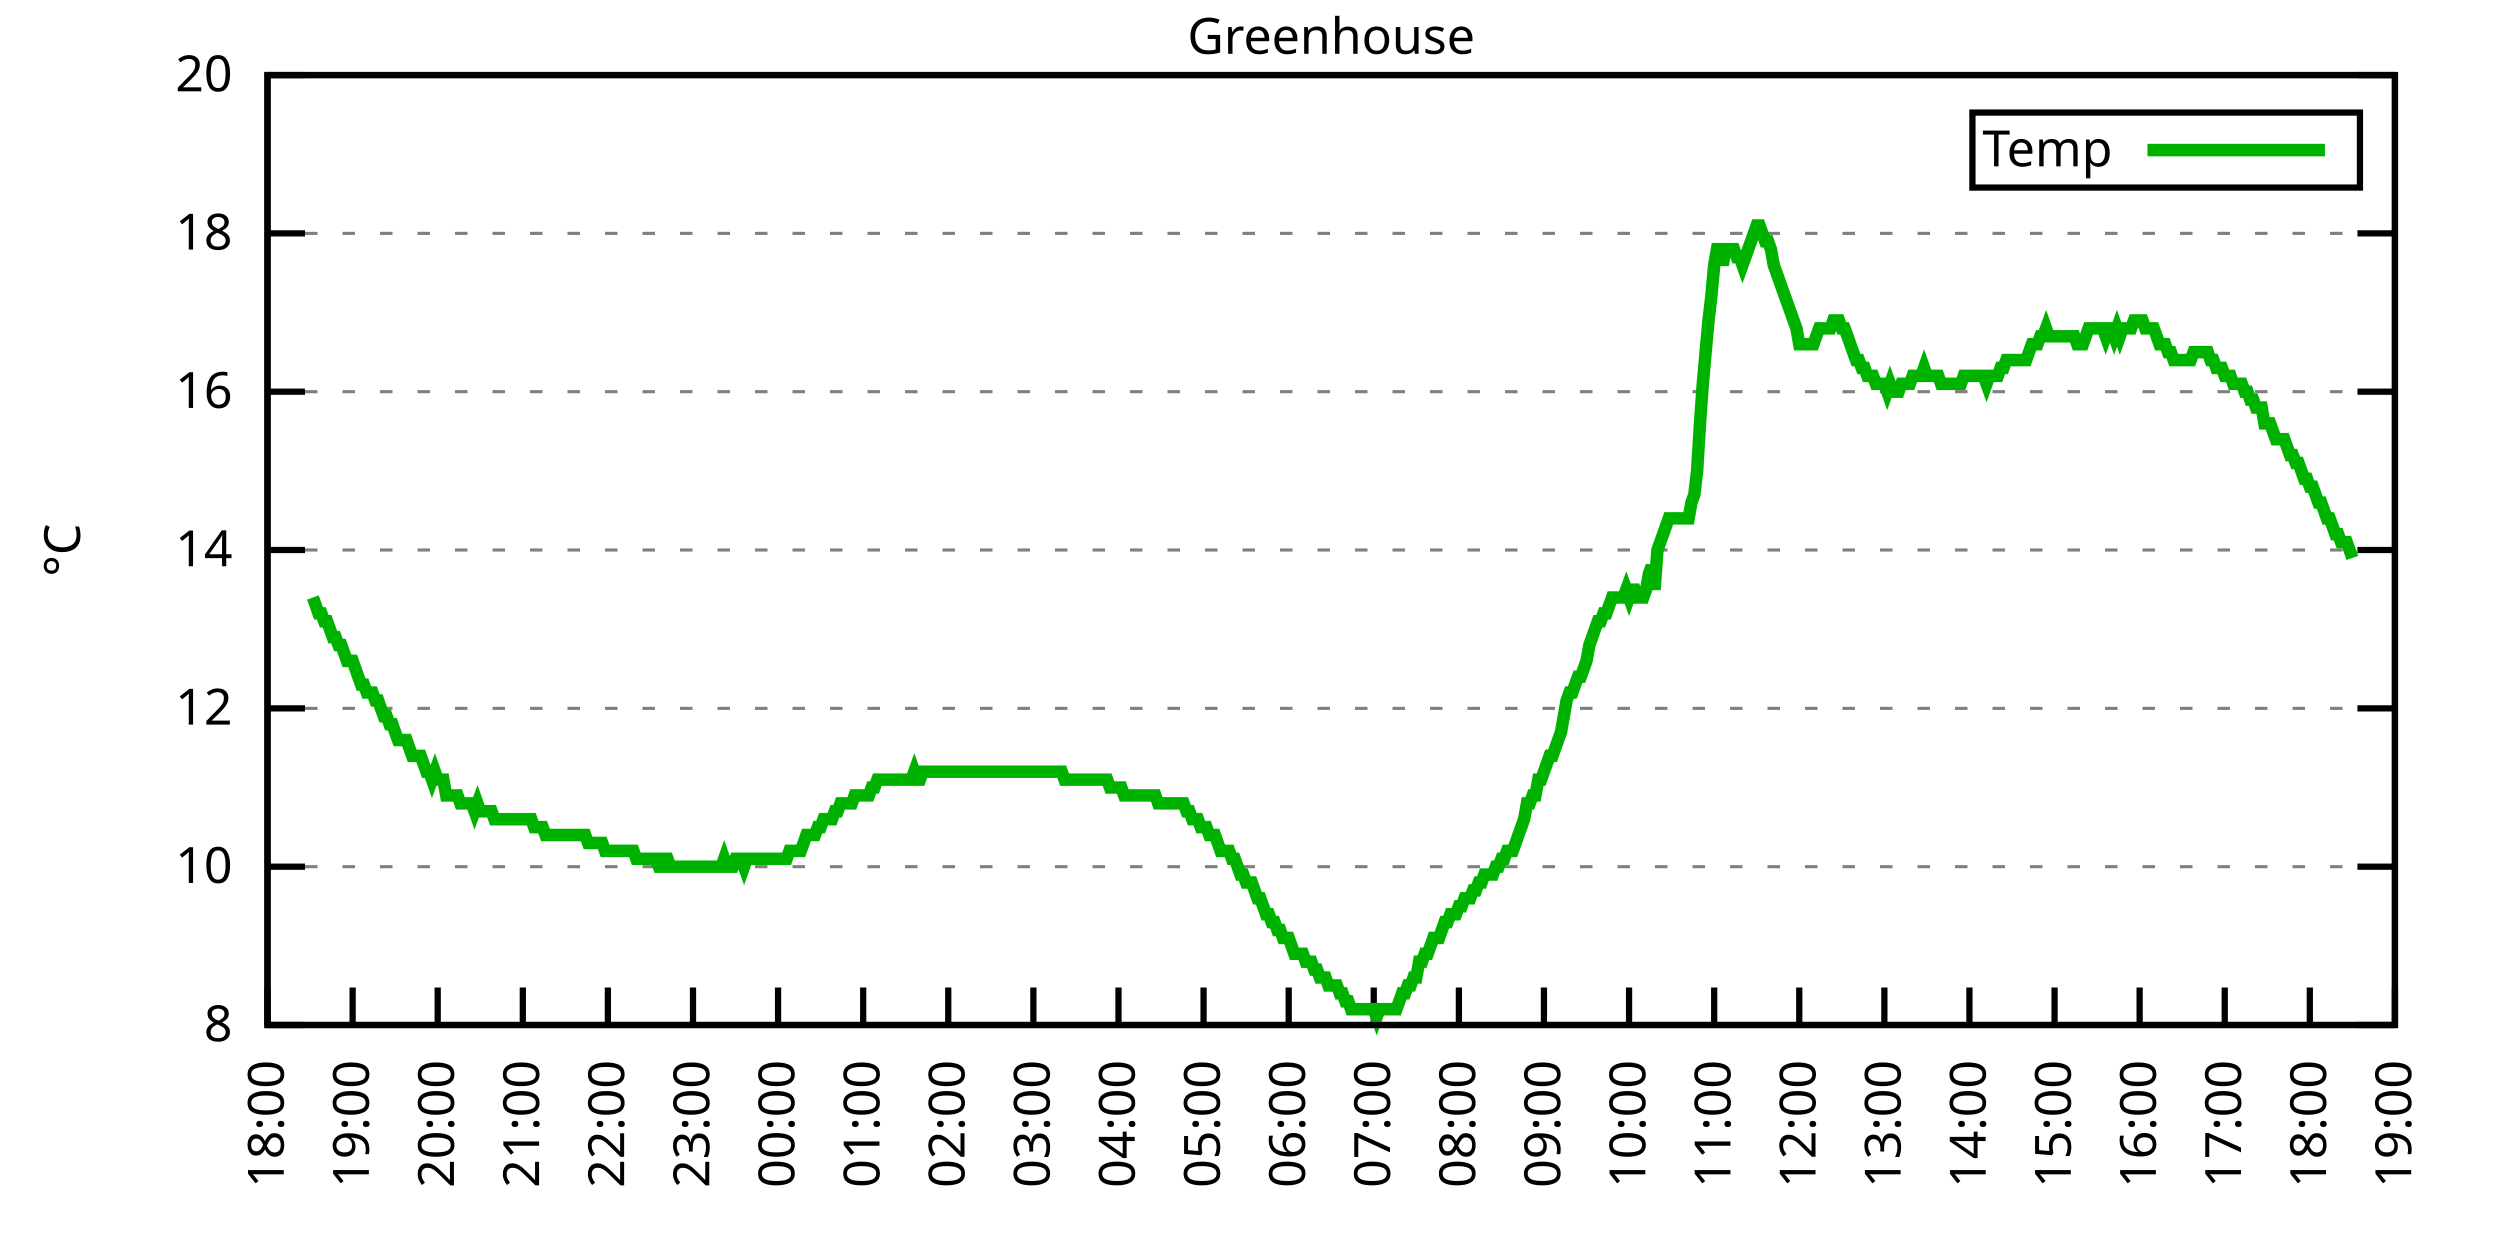
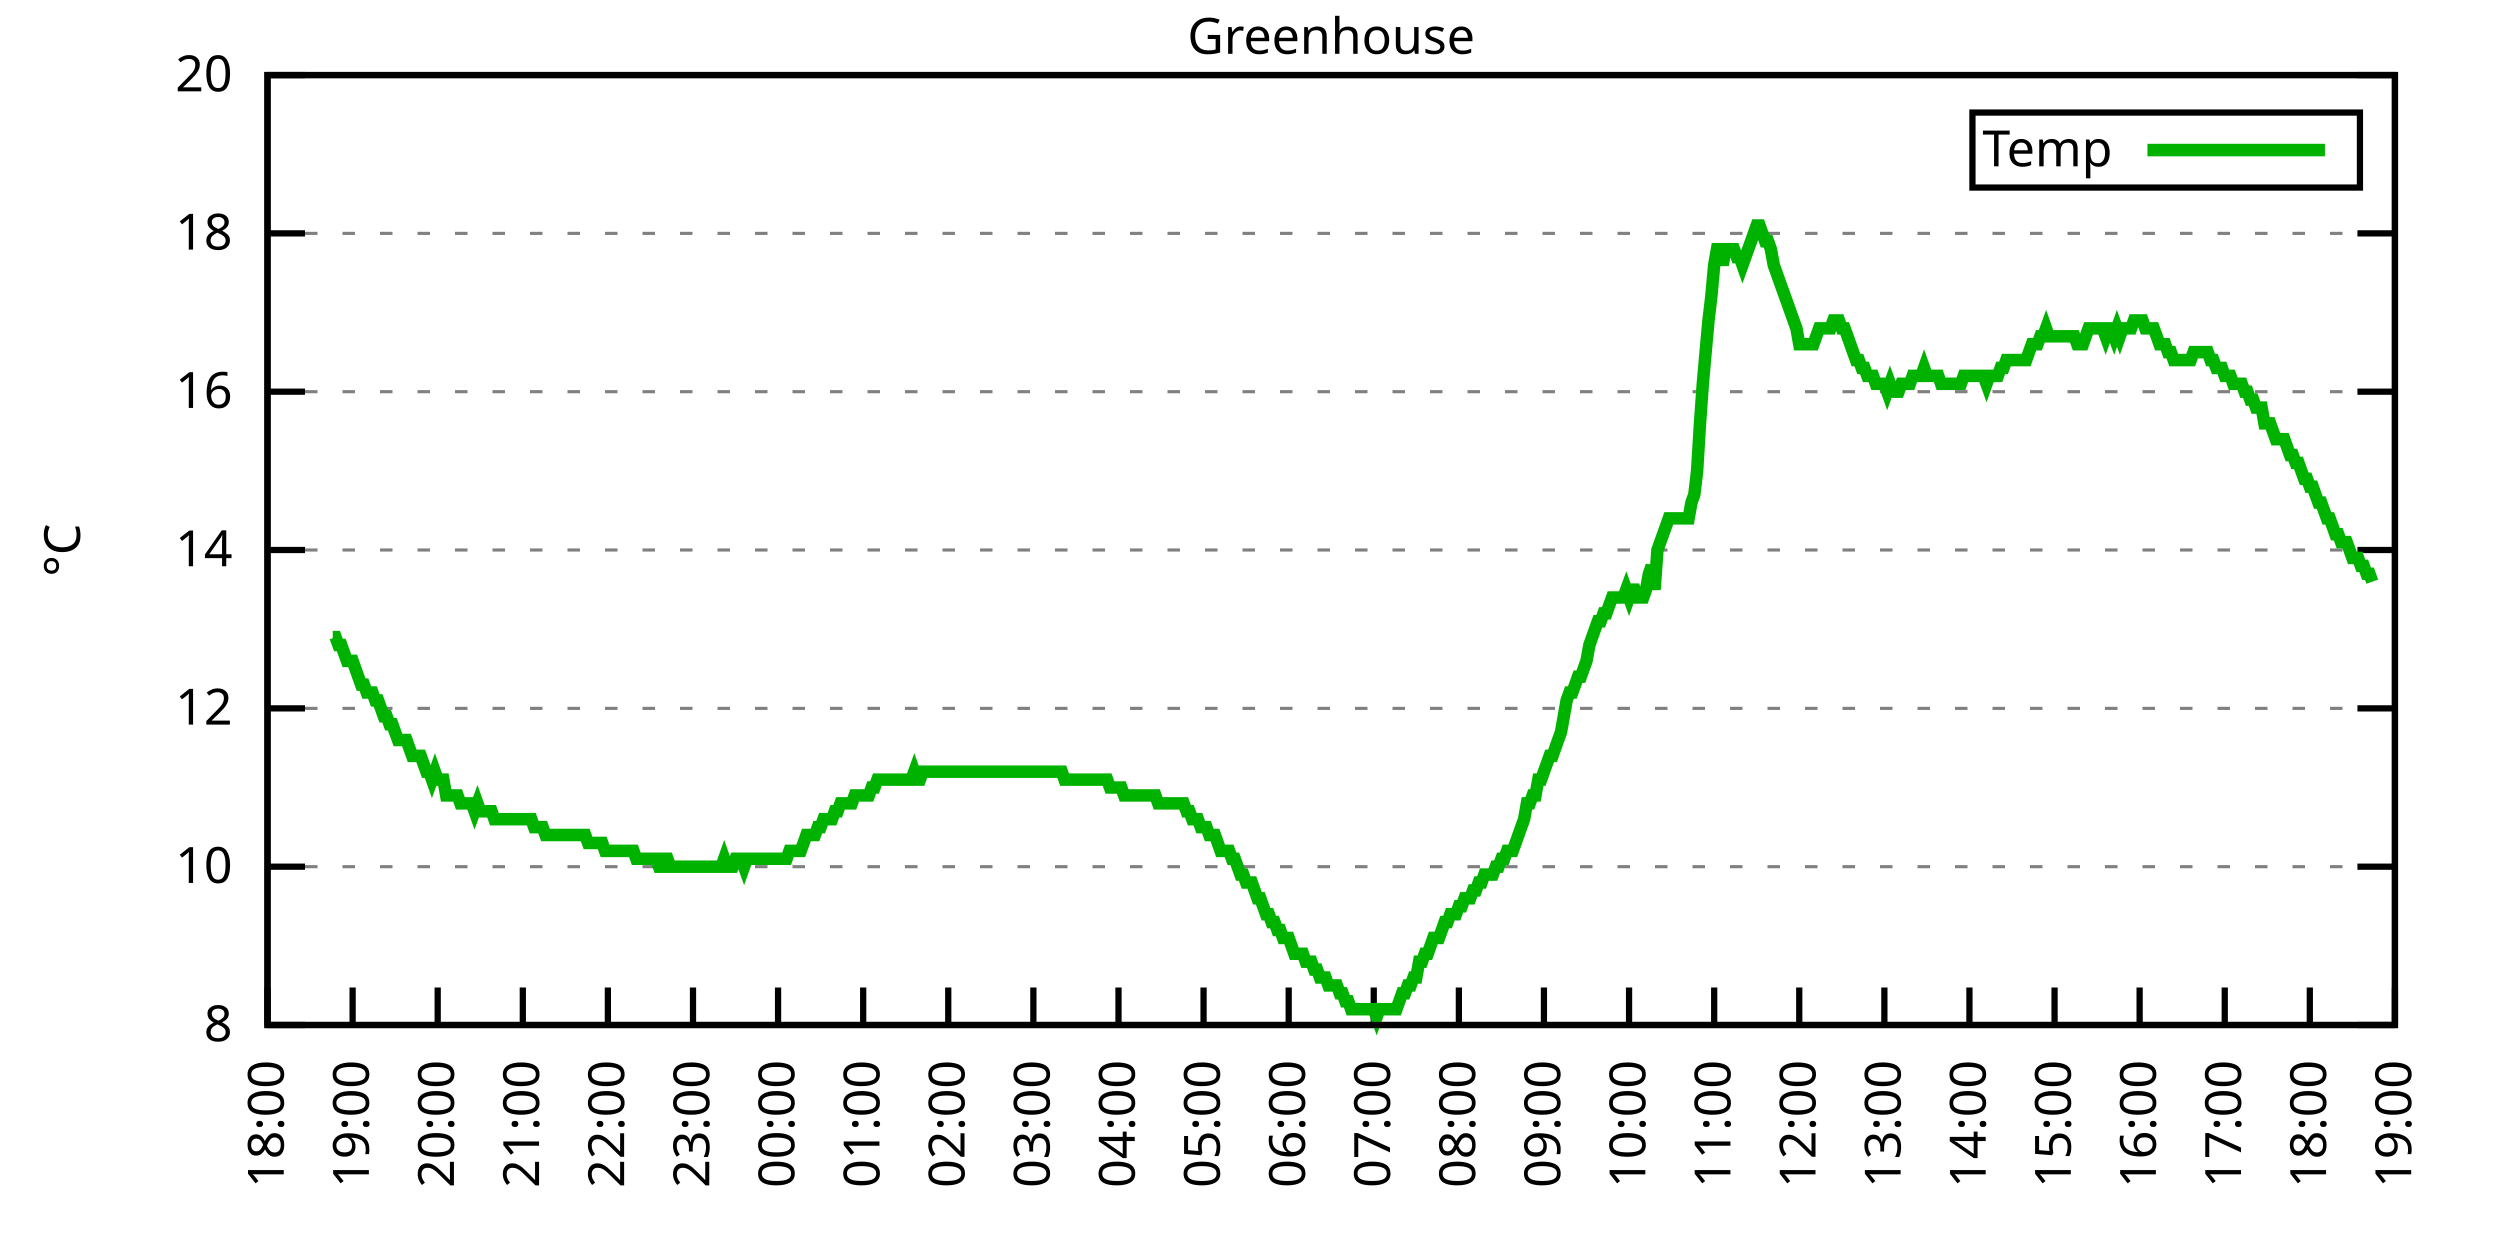
<svg xmlns="http://www.w3.org/2000/svg" xmlns:xlink="http://www.w3.org/1999/xlink" width="400" height="200" viewBox="0 0 400 200">
  <g id="gnuplot_canvas">
    <rect x="0" y="0" width="400" height="200" fill="none" />
    <defs>
      <circle id="gpDot" r="0.5" stroke-width="0.5" stroke="currentColor" />
      <path id="gpPt0" stroke-width="0.333" stroke="currentColor" d="M-1,0 h2 M0,-1 v2" />
      <path id="gpPt1" stroke-width="0.333" stroke="currentColor" d="M-1,-1 L1,1 M1,-1 L-1,1" />
      <path id="gpPt2" stroke-width="0.333" stroke="currentColor" d="M-1,0 L1,0 M0,-1 L0,1 M-1,-1 L1,1 M-1,1 L1,-1" />
      <rect id="gpPt3" stroke-width="0.333" stroke="currentColor" x="-1" y="-1" width="2" height="2" />
      <rect id="gpPt4" stroke-width="0.333" stroke="currentColor" fill="currentColor" x="-1" y="-1" width="2" height="2" />
      <circle id="gpPt5" stroke-width="0.333" stroke="currentColor" cx="0" cy="0" r="1" />
      <use xlink:href="#gpPt5" id="gpPt6" fill="currentColor" stroke="none" />
      <path id="gpPt7" stroke-width="0.333" stroke="currentColor" d="M0,-1.33 L-1.33,0.67 L1.33,0.67 z" />
      <use xlink:href="#gpPt7" id="gpPt8" fill="currentColor" stroke="none" />
      <use xlink:href="#gpPt7" id="gpPt9" stroke="currentColor" transform="rotate(180)" />
      <use xlink:href="#gpPt9" id="gpPt10" fill="currentColor" stroke="none" />
      <use xlink:href="#gpPt3" id="gpPt11" stroke="currentColor" transform="rotate(45)" />
      <use xlink:href="#gpPt11" id="gpPt12" fill="currentColor" stroke="none" />
      <path id="gpPt13" stroke-width="0.333" stroke="currentColor" d="M0,1.330 L1.265,0.411 L0.782,-1.067 L-0.782,-1.076 L-1.265,0.411 z" />
      <use xlink:href="#gpPt13" id="gpPt14" fill="currentColor" stroke="none" />
      <filter id="textbox" filterUnits="objectBoundingBox" x="0" y="0" height="1" width="1">
        <feFlood flood-color="white" flood-opacity="1" result="bgnd" />
        <feComposite in="SourceGraphic" in2="bgnd" operator="atop" />
      </filter>
      <filter id="greybox" filterUnits="objectBoundingBox" x="0" y="0" height="1" width="1">
        <feFlood flood-color="lightgrey" flood-opacity="1" result="grey" />
        <feComposite in="SourceGraphic" in2="grey" operator="atop" />
      </filter>
    </defs>
    <g fill="none" color="white" stroke="currentColor" stroke-width="1.00" stroke-linecap="butt" stroke-linejoin="miter">
</g>
    <g fill="none" color="black" stroke="currentColor" stroke-width="1.00" stroke-linecap="butt" stroke-linejoin="miter">
      <g stroke="none" shape-rendering="crispEdges">
        <polygon fill="rgb(255, 255, 255)" points="42.80,164.00 383.18,164.00 383.18,12.02 42.80,12.02 " />
      </g>
    </g>
    <g fill="none" color="black" stroke="currentColor" stroke-width="1.00" stroke-linecap="butt" stroke-linejoin="miter">
</g>
    <g fill="none" color="black" stroke="black" stroke-width="0.50" stroke-linecap="butt" stroke-linejoin="miter">
</g>
    <g fill="none" color="gray" stroke="currentColor" stroke-width="0.50" stroke-linecap="butt" stroke-linejoin="miter">
      <path stroke="gray" stroke-dasharray="2,4" class="gridline" d="M42.80,164.00 L383.19,164.00  " />
    </g>
    <g fill="none" color="gray" stroke="gray" stroke-width="1.00" stroke-linecap="butt" stroke-linejoin="miter">
</g>
    <g fill="none" color="black" stroke="currentColor" stroke-width="1.00" stroke-linecap="butt" stroke-linejoin="miter">
      <path stroke="black" d="M42.80,164.00 L48.80,164.00 M383.19,164.00 L377.19,164.00  " />
      <g transform="translate(37.20,166.60)" stroke="none" fill="black" font-family="Sans" font-size="8.00" text-anchor="end">
        <text>
          <tspan font-family="Sans"> 8</tspan>
        </text>
      </g>
    </g>
    <g fill="none" color="black" stroke="currentColor" stroke-width="1.00" stroke-linecap="butt" stroke-linejoin="miter">
</g>
    <g fill="none" color="black" stroke="black" stroke-width="0.50" stroke-linecap="butt" stroke-linejoin="miter">
</g>
    <g fill="none" color="gray" stroke="currentColor" stroke-width="0.50" stroke-linecap="butt" stroke-linejoin="miter">
      <path stroke="gray" stroke-dasharray="2,4" class="gridline" d="M42.80,138.67 L383.19,138.67  " />
    </g>
    <g fill="none" color="gray" stroke="gray" stroke-width="1.00" stroke-linecap="butt" stroke-linejoin="miter">
</g>
    <g fill="none" color="black" stroke="currentColor" stroke-width="1.00" stroke-linecap="butt" stroke-linejoin="miter">
      <path stroke="black" d="M42.80,138.67 L48.80,138.67 M383.19,138.67 L377.19,138.67  " />
      <g transform="translate(37.20,141.27)" stroke="none" fill="black" font-family="Sans" font-size="8.00" text-anchor="end">
        <text>
          <tspan font-family="Sans"> 10</tspan>
        </text>
      </g>
    </g>
    <g fill="none" color="black" stroke="currentColor" stroke-width="1.00" stroke-linecap="butt" stroke-linejoin="miter">
</g>
    <g fill="none" color="black" stroke="black" stroke-width="0.50" stroke-linecap="butt" stroke-linejoin="miter">
</g>
    <g fill="none" color="gray" stroke="currentColor" stroke-width="0.50" stroke-linecap="butt" stroke-linejoin="miter">
      <path stroke="gray" stroke-dasharray="2,4" class="gridline" d="M42.80,113.34 L383.19,113.34  " />
    </g>
    <g fill="none" color="gray" stroke="gray" stroke-width="1.00" stroke-linecap="butt" stroke-linejoin="miter">
</g>
    <g fill="none" color="black" stroke="currentColor" stroke-width="1.00" stroke-linecap="butt" stroke-linejoin="miter">
      <path stroke="black" d="M42.80,113.34 L48.80,113.34 M383.19,113.34 L377.19,113.34  " />
      <g transform="translate(37.20,115.94)" stroke="none" fill="black" font-family="Sans" font-size="8.00" text-anchor="end">
        <text>
          <tspan font-family="Sans"> 12</tspan>
        </text>
      </g>
    </g>
    <g fill="none" color="black" stroke="currentColor" stroke-width="1.00" stroke-linecap="butt" stroke-linejoin="miter">
</g>
    <g fill="none" color="black" stroke="black" stroke-width="0.50" stroke-linecap="butt" stroke-linejoin="miter">
</g>
    <g fill="none" color="gray" stroke="currentColor" stroke-width="0.50" stroke-linecap="butt" stroke-linejoin="miter">
      <path stroke="gray" stroke-dasharray="2,4" class="gridline" d="M42.80,88.00 L383.19,88.00  " />
    </g>
    <g fill="none" color="gray" stroke="gray" stroke-width="1.00" stroke-linecap="butt" stroke-linejoin="miter">
</g>
    <g fill="none" color="black" stroke="currentColor" stroke-width="1.00" stroke-linecap="butt" stroke-linejoin="miter">
      <path stroke="black" d="M42.80,88.00 L48.80,88.00 M383.19,88.00 L377.19,88.00  " />
      <g transform="translate(37.20,90.60)" stroke="none" fill="black" font-family="Sans" font-size="8.00" text-anchor="end">
        <text>
          <tspan font-family="Sans"> 14</tspan>
        </text>
      </g>
    </g>
    <g fill="none" color="black" stroke="currentColor" stroke-width="1.00" stroke-linecap="butt" stroke-linejoin="miter">
</g>
    <g fill="none" color="black" stroke="black" stroke-width="0.50" stroke-linecap="butt" stroke-linejoin="miter">
</g>
    <g fill="none" color="gray" stroke="currentColor" stroke-width="0.50" stroke-linecap="butt" stroke-linejoin="miter">
      <path stroke="gray" stroke-dasharray="2,4" class="gridline" d="M42.80,62.67 L383.19,62.67  " />
    </g>
    <g fill="none" color="gray" stroke="gray" stroke-width="1.00" stroke-linecap="butt" stroke-linejoin="miter">
</g>
    <g fill="none" color="black" stroke="currentColor" stroke-width="1.00" stroke-linecap="butt" stroke-linejoin="miter">
      <path stroke="black" d="M42.80,62.67 L48.80,62.67 M383.19,62.67 L377.19,62.67  " />
      <g transform="translate(37.20,65.27)" stroke="none" fill="black" font-family="Sans" font-size="8.00" text-anchor="end">
        <text>
          <tspan font-family="Sans"> 16</tspan>
        </text>
      </g>
    </g>
    <g fill="none" color="black" stroke="currentColor" stroke-width="1.00" stroke-linecap="butt" stroke-linejoin="miter">
</g>
    <g fill="none" color="black" stroke="black" stroke-width="0.50" stroke-linecap="butt" stroke-linejoin="miter">
</g>
    <g fill="none" color="gray" stroke="currentColor" stroke-width="0.50" stroke-linecap="butt" stroke-linejoin="miter">
      <path stroke="gray" stroke-dasharray="2,4" class="gridline" d="M42.80,37.34 L383.19,37.34  " />
    </g>
    <g fill="none" color="gray" stroke="gray" stroke-width="1.00" stroke-linecap="butt" stroke-linejoin="miter">
</g>
    <g fill="none" color="black" stroke="currentColor" stroke-width="1.00" stroke-linecap="butt" stroke-linejoin="miter">
      <path stroke="black" d="M42.80,37.34 L48.80,37.34 M383.19,37.34 L377.19,37.34  " />
      <g transform="translate(37.20,39.94)" stroke="none" fill="black" font-family="Sans" font-size="8.00" text-anchor="end">
        <text>
          <tspan font-family="Sans"> 18</tspan>
        </text>
      </g>
    </g>
    <g fill="none" color="black" stroke="currentColor" stroke-width="1.00" stroke-linecap="butt" stroke-linejoin="miter">
</g>
    <g fill="none" color="black" stroke="black" stroke-width="0.50" stroke-linecap="butt" stroke-linejoin="miter">
</g>
    <g fill="none" color="gray" stroke="currentColor" stroke-width="0.50" stroke-linecap="butt" stroke-linejoin="miter">
      <path stroke="gray" stroke-dasharray="2,4" class="gridline" d="M42.80,12.01 L383.19,12.01  " />
    </g>
    <g fill="none" color="gray" stroke="gray" stroke-width="1.00" stroke-linecap="butt" stroke-linejoin="miter">
</g>
    <g fill="none" color="black" stroke="currentColor" stroke-width="1.00" stroke-linecap="butt" stroke-linejoin="miter">
      <path stroke="black" d="M42.80,12.01 L48.80,12.01 M383.19,12.01 L377.19,12.01  " />
      <g transform="translate(37.20,14.61)" stroke="none" fill="black" font-family="Sans" font-size="8.00" text-anchor="end">
        <text>
          <tspan font-family="Sans"> 20</tspan>
        </text>
      </g>
    </g>
    <g fill="none" color="black" stroke="currentColor" stroke-width="1.00" stroke-linecap="butt" stroke-linejoin="miter">
      <path stroke="black" d="M42.80,164.00 L42.80,158.00  " />
      <g transform="translate(45.40,169.60) rotate(270.00)" stroke="none" fill="black" font-family="Sans" font-size="8.00" text-anchor="end">
        <text>
          <tspan font-family="Sans">18:00</tspan>
        </text>
      </g>
    </g>
    <g fill="none" color="black" stroke="currentColor" stroke-width="1.00" stroke-linecap="butt" stroke-linejoin="miter">
      <path stroke="black" d="M56.42,164.00 L56.42,158.00  " />
      <g transform="translate(59.02,169.60) rotate(270.00)" stroke="none" fill="black" font-family="Sans" font-size="8.00" text-anchor="end">
        <text>
          <tspan font-family="Sans">19:00</tspan>
        </text>
      </g>
    </g>
    <g fill="none" color="black" stroke="currentColor" stroke-width="1.00" stroke-linecap="butt" stroke-linejoin="miter">
      <path stroke="black" d="M70.03,164.00 L70.03,158.00  " />
      <g transform="translate(72.63,169.60) rotate(270.00)" stroke="none" fill="black" font-family="Sans" font-size="8.00" text-anchor="end">
        <text>
          <tspan font-family="Sans">20:00</tspan>
        </text>
      </g>
    </g>
    <g fill="none" color="black" stroke="currentColor" stroke-width="1.00" stroke-linecap="butt" stroke-linejoin="miter">
      <path stroke="black" d="M83.65,164.00 L83.65,158.00  " />
      <g transform="translate(86.25,169.60) rotate(270.00)" stroke="none" fill="black" font-family="Sans" font-size="8.00" text-anchor="end">
        <text>
          <tspan font-family="Sans">21:00</tspan>
        </text>
      </g>
    </g>
    <g fill="none" color="black" stroke="currentColor" stroke-width="1.00" stroke-linecap="butt" stroke-linejoin="miter">
      <path stroke="black" d="M97.26,164.00 L97.26,158.00  " />
      <g transform="translate(99.86,169.60) rotate(270.00)" stroke="none" fill="black" font-family="Sans" font-size="8.00" text-anchor="end">
        <text>
          <tspan font-family="Sans">22:00</tspan>
        </text>
      </g>
    </g>
    <g fill="none" color="black" stroke="currentColor" stroke-width="1.00" stroke-linecap="butt" stroke-linejoin="miter">
      <path stroke="black" d="M110.88,164.00 L110.88,158.00  " />
      <g transform="translate(113.48,169.60) rotate(270.00)" stroke="none" fill="black" font-family="Sans" font-size="8.00" text-anchor="end">
        <text>
          <tspan font-family="Sans">23:00</tspan>
        </text>
      </g>
    </g>
    <g fill="none" color="black" stroke="currentColor" stroke-width="1.00" stroke-linecap="butt" stroke-linejoin="miter">
      <path stroke="black" d="M124.49,164.00 L124.49,158.00  " />
      <g transform="translate(127.09,169.60) rotate(270.00)" stroke="none" fill="black" font-family="Sans" font-size="8.00" text-anchor="end">
        <text>
          <tspan font-family="Sans">00:00</tspan>
        </text>
      </g>
    </g>
    <g fill="none" color="black" stroke="currentColor" stroke-width="1.00" stroke-linecap="butt" stroke-linejoin="miter">
      <path stroke="black" d="M138.11,164.00 L138.11,158.00  " />
      <g transform="translate(140.71,169.60) rotate(270.00)" stroke="none" fill="black" font-family="Sans" font-size="8.00" text-anchor="end">
        <text>
          <tspan font-family="Sans">01:00</tspan>
        </text>
      </g>
    </g>
    <g fill="none" color="black" stroke="currentColor" stroke-width="1.00" stroke-linecap="butt" stroke-linejoin="miter">
      <path stroke="black" d="M151.72,164.00 L151.72,158.00  " />
      <g transform="translate(154.32,169.60) rotate(270.00)" stroke="none" fill="black" font-family="Sans" font-size="8.00" text-anchor="end">
        <text>
          <tspan font-family="Sans">02:00</tspan>
        </text>
      </g>
    </g>
    <g fill="none" color="black" stroke="currentColor" stroke-width="1.00" stroke-linecap="butt" stroke-linejoin="miter">
      <path stroke="black" d="M165.34,164.00 L165.34,158.00  " />
      <g transform="translate(167.94,169.60) rotate(270.00)" stroke="none" fill="black" font-family="Sans" font-size="8.00" text-anchor="end">
        <text>
          <tspan font-family="Sans">03:00</tspan>
        </text>
      </g>
    </g>
    <g fill="none" color="black" stroke="currentColor" stroke-width="1.00" stroke-linecap="butt" stroke-linejoin="miter">
      <path stroke="black" d="M178.96,164.00 L178.96,158.00  " />
      <g transform="translate(181.56,169.60) rotate(270.00)" stroke="none" fill="black" font-family="Sans" font-size="8.00" text-anchor="end">
        <text>
          <tspan font-family="Sans">04:00</tspan>
        </text>
      </g>
    </g>
    <g fill="none" color="black" stroke="currentColor" stroke-width="1.00" stroke-linecap="butt" stroke-linejoin="miter">
      <path stroke="black" d="M192.57,164.00 L192.57,158.00  " />
      <g transform="translate(195.17,169.60) rotate(270.00)" stroke="none" fill="black" font-family="Sans" font-size="8.00" text-anchor="end">
        <text>
          <tspan font-family="Sans">05:00</tspan>
        </text>
      </g>
    </g>
    <g fill="none" color="black" stroke="currentColor" stroke-width="1.00" stroke-linecap="butt" stroke-linejoin="miter">
      <path stroke="black" d="M206.19,164.00 L206.19,158.00  " />
      <g transform="translate(208.79,169.60) rotate(270.00)" stroke="none" fill="black" font-family="Sans" font-size="8.00" text-anchor="end">
        <text>
          <tspan font-family="Sans">06:00</tspan>
        </text>
      </g>
    </g>
    <g fill="none" color="black" stroke="currentColor" stroke-width="1.00" stroke-linecap="butt" stroke-linejoin="miter">
      <path stroke="black" d="M219.80,164.00 L219.80,158.00  " />
      <g transform="translate(222.40,169.60) rotate(270.00)" stroke="none" fill="black" font-family="Sans" font-size="8.00" text-anchor="end">
        <text>
          <tspan font-family="Sans">07:00</tspan>
        </text>
      </g>
    </g>
    <g fill="none" color="black" stroke="currentColor" stroke-width="1.00" stroke-linecap="butt" stroke-linejoin="miter">
      <path stroke="black" d="M233.42,164.00 L233.42,158.00  " />
      <g transform="translate(236.02,169.60) rotate(270.00)" stroke="none" fill="black" font-family="Sans" font-size="8.00" text-anchor="end">
        <text>
          <tspan font-family="Sans">08:00</tspan>
        </text>
      </g>
    </g>
    <g fill="none" color="black" stroke="currentColor" stroke-width="1.00" stroke-linecap="butt" stroke-linejoin="miter">
      <path stroke="black" d="M247.03,164.00 L247.03,158.00  " />
      <g transform="translate(249.63,169.60) rotate(270.00)" stroke="none" fill="black" font-family="Sans" font-size="8.00" text-anchor="end">
        <text>
          <tspan font-family="Sans">09:00</tspan>
        </text>
      </g>
    </g>
    <g fill="none" color="black" stroke="currentColor" stroke-width="1.00" stroke-linecap="butt" stroke-linejoin="miter">
      <path stroke="black" d="M260.65,164.00 L260.65,158.00  " />
      <g transform="translate(263.25,169.60) rotate(270.00)" stroke="none" fill="black" font-family="Sans" font-size="8.00" text-anchor="end">
        <text>
          <tspan font-family="Sans">10:00</tspan>
        </text>
      </g>
    </g>
    <g fill="none" color="black" stroke="currentColor" stroke-width="1.00" stroke-linecap="butt" stroke-linejoin="miter">
      <path stroke="black" d="M274.27,164.00 L274.27,158.00  " />
      <g transform="translate(276.87,169.60) rotate(270.00)" stroke="none" fill="black" font-family="Sans" font-size="8.00" text-anchor="end">
        <text>
          <tspan font-family="Sans">11:00</tspan>
        </text>
      </g>
    </g>
    <g fill="none" color="black" stroke="currentColor" stroke-width="1.00" stroke-linecap="butt" stroke-linejoin="miter">
      <path stroke="black" d="M287.88,164.00 L287.88,158.00  " />
      <g transform="translate(290.48,169.60) rotate(270.00)" stroke="none" fill="black" font-family="Sans" font-size="8.00" text-anchor="end">
        <text>
          <tspan font-family="Sans">12:00</tspan>
        </text>
      </g>
    </g>
    <g fill="none" color="black" stroke="currentColor" stroke-width="1.00" stroke-linecap="butt" stroke-linejoin="miter">
      <path stroke="black" d="M301.50,164.00 L301.50,158.00  " />
      <g transform="translate(304.10,169.60) rotate(270.00)" stroke="none" fill="black" font-family="Sans" font-size="8.00" text-anchor="end">
        <text>
          <tspan font-family="Sans">13:00</tspan>
        </text>
      </g>
    </g>
    <g fill="none" color="black" stroke="currentColor" stroke-width="1.00" stroke-linecap="butt" stroke-linejoin="miter">
      <path stroke="black" d="M315.11,164.00 L315.11,158.00  " />
      <g transform="translate(317.71,169.60) rotate(270.00)" stroke="none" fill="black" font-family="Sans" font-size="8.00" text-anchor="end">
        <text>
          <tspan font-family="Sans">14:00</tspan>
        </text>
      </g>
    </g>
    <g fill="none" color="black" stroke="currentColor" stroke-width="1.00" stroke-linecap="butt" stroke-linejoin="miter">
      <path stroke="black" d="M328.73,164.00 L328.73,158.00  " />
      <g transform="translate(331.33,169.60) rotate(270.00)" stroke="none" fill="black" font-family="Sans" font-size="8.00" text-anchor="end">
        <text>
          <tspan font-family="Sans">15:00</tspan>
        </text>
      </g>
    </g>
    <g fill="none" color="black" stroke="currentColor" stroke-width="1.00" stroke-linecap="butt" stroke-linejoin="miter">
      <path stroke="black" d="M342.34,164.00 L342.34,158.00  " />
      <g transform="translate(344.94,169.60) rotate(270.00)" stroke="none" fill="black" font-family="Sans" font-size="8.00" text-anchor="end">
        <text>
          <tspan font-family="Sans">16:00</tspan>
        </text>
      </g>
    </g>
    <g fill="none" color="black" stroke="currentColor" stroke-width="1.00" stroke-linecap="butt" stroke-linejoin="miter">
      <path stroke="black" d="M355.96,164.00 L355.96,158.00  " />
      <g transform="translate(358.56,169.60) rotate(270.00)" stroke="none" fill="black" font-family="Sans" font-size="8.00" text-anchor="end">
        <text>
          <tspan font-family="Sans">17:00</tspan>
        </text>
      </g>
    </g>
    <g fill="none" color="black" stroke="currentColor" stroke-width="1.00" stroke-linecap="butt" stroke-linejoin="miter">
      <path stroke="black" d="M369.57,164.00 L369.57,158.00  " />
      <g transform="translate(372.17,169.60) rotate(270.00)" stroke="none" fill="black" font-family="Sans" font-size="8.00" text-anchor="end">
        <text>
          <tspan font-family="Sans">18:00</tspan>
        </text>
      </g>
    </g>
    <g fill="none" color="black" stroke="currentColor" stroke-width="1.00" stroke-linecap="butt" stroke-linejoin="miter">
      <path stroke="black" d="M383.19,164.00 L383.19,158.00  " />
      <g transform="translate(385.79,169.60) rotate(270.00)" stroke="none" fill="black" font-family="Sans" font-size="8.00" text-anchor="end">
        <text>
          <tspan font-family="Sans">19:00</tspan>
        </text>
      </g>
    </g>
    <g fill="none" color="black" stroke="currentColor" stroke-width="1.00" stroke-linecap="butt" stroke-linejoin="miter">
</g>
    <g fill="none" color="black" stroke="currentColor" stroke-width="1.00" stroke-linecap="butt" stroke-linejoin="miter">
      <path stroke="black" d="M42.80,12.01 L42.80,164.00 L383.19,164.00 L383.19,12.01 L42.80,12.01 Z  " />
    </g>
    <g fill="none" color="black" stroke="currentColor" stroke-width="1.00" stroke-linecap="butt" stroke-linejoin="miter">
</g>
    <g fill="none" color="black" stroke="currentColor" stroke-width="1.00" stroke-linecap="butt" stroke-linejoin="miter">
      <path stroke="black" d="M315.59,30.01 L315.59,18.01 L377.59,18.01 L377.59,30.01 L315.59,30.01 Z  " />
    </g>
    <g id="Greenhouse_plot_1">
      <g fill="none" color="white" stroke="black" stroke-width="2.00" stroke-linecap="butt" stroke-linejoin="miter">
</g>
      <g fill="none" color="black" stroke="currentColor" stroke-width="2.00" stroke-linecap="butt" stroke-linejoin="miter">
        <g transform="translate(337.99,26.61)" stroke="none" fill="black" font-family="Sans" font-size="8.00" text-anchor="end">
          <text>
            <tspan font-family="Sans">Temp</tspan>
          </text>
        </g>
      </g>
      <g fill="none" color="black" stroke="currentColor" stroke-width="2.00" stroke-linecap="butt" stroke-linejoin="miter">
-         <path stroke="rgb(  0, 178,   0)" d="M343.59,24.01 L371.99,24.01 M50.06,95.60 L50.52,96.87 L50.97,98.14 L51.42,98.14 L51.88,99.40 L52.33,99.40   L52.78,100.67 L53.24,101.94 L53.69,101.94 L54.15,103.20 L54.60,103.20 L55.05,104.47 L55.51,105.74 L55.96,105.74   L56.42,105.74 L56.87,107.00 L57.32,108.27 L57.78,109.54 L58.23,109.54 L58.68,110.80 L59.14,110.80 L59.59,110.80   L60.05,112.07 L60.50,112.07 L60.95,113.34 L61.41,114.60 L61.86,114.60 L62.32,115.87 L62.77,115.87 L63.22,117.14   L63.68,118.40 L64.13,118.40 L64.58,118.40 L65.04,118.40 L65.49,119.67 L65.95,120.94 L66.40,120.94 L66.85,120.94   L67.31,120.94 L67.76,122.20 L68.22,123.47 L68.67,123.47 L69.12,124.74 L69.58,123.47 L70.03,124.74 L70.49,124.74   L70.94,124.74 L71.39,127.27 L71.85,127.27 L72.30,127.27 L72.75,127.27 L73.21,127.27 L73.66,128.54 L74.12,128.54   L74.57,128.54 L75.02,128.54 L75.48,128.54 L75.93,129.80 L76.39,128.54 L76.84,129.80 L77.29,129.80 L77.75,129.80   L78.20,129.80 L78.65,129.80 L79.11,131.07 L79.56,131.07 L80.02,131.07 L80.47,131.07 L80.92,131.07 L81.38,131.07   L81.83,131.07 L82.29,131.07 L82.74,131.07 L83.19,131.07 L83.65,131.07 L84.10,131.07 L84.55,131.07 L85.01,131.07   L85.46,132.34 L85.92,132.34 L86.37,132.34 L86.82,132.34 L87.28,133.60 L87.73,133.60 L88.19,133.60 L88.64,133.60   L89.09,133.60 L89.55,133.60 L90.00,133.60 L90.45,133.60 L90.91,133.60 L91.36,133.60 L91.82,133.60 L92.27,133.60   L92.72,133.60 L93.18,133.60 L93.63,133.60 L94.09,134.87 L94.54,134.87 L94.99,134.87 L95.45,134.87 L95.90,134.87   L96.35,134.87 L96.81,136.14 L97.26,136.14 L97.72,136.14 L98.17,136.14 L98.62,136.14 L99.08,136.14 L99.53,136.14   L99.99,136.14 L100.44,136.14 L100.89,136.14 L101.35,136.14 L101.80,137.40 L102.25,137.40 L102.71,137.40 L103.16,137.40   L103.62,137.40 L104.07,137.40 L104.52,137.40 L104.98,137.40 L105.43,138.67 L105.89,138.67 L106.34,137.40 L106.79,137.40   L107.25,138.67 L107.70,138.67 L108.15,138.67 L108.61,138.67 L109.06,138.67 L109.52,138.67 L109.97,138.67 L110.42,138.67   L110.88,138.67 L111.33,138.67 L111.79,138.67 L112.24,138.67 L112.69,138.67 L113.15,138.67 L113.60,138.67 L114.05,138.67   L114.51,138.67 L114.96,138.67 L115.42,138.67 L115.87,137.40 L116.32,138.67 L116.78,138.67 L117.23,138.67 L117.69,137.40   L118.14,137.40 L118.59,137.40 L119.05,138.67 L119.50,137.40 L119.96,137.40 L120.41,137.40 L120.86,137.40 L121.32,137.40   L121.77,137.40 L122.22,137.40 L122.68,137.40 L123.13,137.40 L123.59,137.40 L124.04,137.40 L124.49,137.40 L124.95,137.40   L125.40,137.40 L125.86,137.40 L126.31,136.14 L126.76,136.14 L127.22,136.14 L127.67,136.14 L128.12,136.14 L128.58,134.87   L129.03,133.60 L129.49,133.60 L129.94,133.60 L130.39,133.60 L130.85,132.34 L131.30,132.34 L131.76,131.07 L132.21,131.07   L132.66,131.07 L133.12,131.07 L133.57,129.80 L134.02,129.80 L134.48,128.54 L134.93,128.54 L135.39,128.54 L135.84,128.54   L136.29,128.54 L136.75,127.27 L137.20,127.27 L137.66,127.27 L138.11,127.27 L138.56,127.27 L139.02,127.27 L139.47,126.00   L139.92,126.00 L140.38,124.74 L140.83,124.74 L141.29,124.74 L141.74,124.74 L142.19,124.74 L142.65,124.74 L143.10,124.74   L143.56,124.74 L144.01,124.74 L144.46,124.74 L144.92,124.74 L145.37,124.74 L145.82,124.74 L146.28,123.47 L146.73,124.74   L147.19,124.74 L147.64,123.47 L148.09,123.47 L148.55,123.47 L149.00,123.47 L149.46,123.47 L149.91,123.47 L150.36,123.47   L150.82,123.47 L151.27,123.47 L151.72,123.47 L152.18,123.47 L152.63,123.47 L153.09,123.47 L153.54,123.47 L153.99,123.47   L154.45,123.47 L154.90,123.47 L155.36,123.47 L155.81,123.47 L156.26,123.47 L156.72,123.47 L157.17,123.47 L157.62,123.47   L158.08,123.47 L158.53,123.47 L158.99,123.47 L159.44,123.47 L159.89,123.47 L160.35,123.47 L160.80,123.47 L161.26,123.47   L161.71,123.47 L162.16,123.47 L162.62,123.47 L163.07,123.47 L163.52,123.47 L163.98,123.47 L164.43,123.47 L164.89,123.47   L165.34,123.47 L165.79,123.47 L166.25,123.47 L166.70,123.47 L167.16,123.47 L167.61,123.47 L168.06,123.47 L168.52,123.47   L168.97,123.47 L169.43,123.47 L169.88,123.47 L170.33,124.74 L170.79,124.74 L171.24,124.74 L171.69,124.74 L172.15,124.74   L172.60,124.74 L173.06,124.74 L173.51,124.74 L173.96,124.74 L174.42,124.74 L174.87,124.74 L175.33,124.74 L175.78,124.74   L176.23,124.74 L176.69,124.74 L177.14,124.74 L177.59,126.00 L178.05,126.00 L178.50,126.00 L178.96,126.00 L179.41,126.00   L179.86,127.27 L180.32,127.27 L180.77,127.27 L181.23,127.27 L181.68,127.27 L182.13,127.27 L182.59,127.27 L183.04,127.27   L183.49,127.27 L183.95,127.27 L184.40,127.27 L184.86,127.27 L185.31,128.54 L185.76,128.54 L186.22,128.54 L186.67,128.54   L187.13,128.54 L187.58,128.54 L188.03,128.54 L188.49,128.54 L188.94,128.54 L189.39,128.54 L189.85,129.80 L190.30,129.80   L190.76,131.07 L191.21,131.07 L191.66,131.07 L192.12,132.34 L192.57,132.34 L193.03,132.34 L193.48,133.60 L193.93,133.60   L194.39,133.60 L194.84,134.87 L195.29,136.14 L195.75,136.14 L196.20,136.14 L196.66,136.14 L197.11,137.40 L197.56,137.40   L198.02,138.67 L198.47,139.93 L198.93,139.93 L199.38,141.20 L199.83,141.20 L200.29,141.20 L200.74,142.47 L201.19,143.73   L201.65,143.73 L202.10,145.00 L202.56,146.27 L203.01,146.27 L203.46,147.53 L203.92,147.53 L204.37,148.80 L204.83,148.80   L205.28,150.07 L205.73,150.07 L206.19,150.07 L206.64,151.33 L207.09,152.60 L207.55,152.60 L208.00,152.60 L208.46,152.60   L208.91,153.87 L209.36,153.87 L209.82,153.87 L210.27,155.13 L210.73,155.13 L211.18,156.40 L211.63,156.40 L212.09,156.40   L212.54,157.67 L213.00,157.67 L213.45,157.67 L213.90,157.67 L214.36,158.93 L214.81,158.93 L215.26,160.20 L215.72,160.20   L216.17,161.47 L216.63,161.47 L217.08,161.47 L217.53,161.47 L217.99,161.47 L218.44,161.47 L218.90,161.47 L219.35,161.47   L219.80,161.47 L220.26,162.73 L220.71,161.47 L221.16,161.47 L221.62,161.47 L222.07,161.47 L222.53,161.47 L222.98,161.47   L223.43,161.47 L223.89,160.20 L224.34,158.93 L224.80,158.93 L225.25,157.67 L225.70,157.67 L226.16,156.40 L226.61,156.40   L227.06,153.87 L227.52,153.87 L227.97,152.60 L228.43,152.60 L228.88,151.33 L229.33,150.07 L229.79,150.07 L230.24,150.07   L230.70,148.80 L231.15,147.53 L231.60,147.53 L232.06,146.27 L232.51,146.27 L232.96,146.27 L233.42,145.00 L233.87,145.00   L234.33,143.73 L234.78,143.73 L235.23,143.73 L235.69,142.47 L236.14,142.47 L236.60,141.20 L237.05,141.20 L237.50,139.93   L237.96,139.93 L238.41,139.93 L238.86,139.93 L239.32,138.67 L239.77,138.67 L240.23,137.40 L240.68,137.40 L241.13,136.14   L241.59,136.14 L242.04,136.14 L242.50,134.87 L242.95,133.60 L243.40,132.34 L243.86,131.07 L244.31,128.54 L244.76,128.54   L245.22,127.27 L245.67,127.27 L246.13,124.74 L246.58,124.74 L247.03,123.47 L247.49,122.20 L247.94,120.94 L248.40,120.94   L248.85,119.67 L249.30,118.40 L249.76,117.14 L250.21,114.60 L250.66,112.07 L251.12,110.80 L251.57,110.80 L252.03,109.54   L252.48,108.27 L252.93,108.27 L253.39,107.00 L253.84,105.74 L254.30,103.20 L254.75,101.94 L255.20,100.67 L255.66,99.40   L256.11,99.40 L256.56,98.14 L257.02,98.14 L257.47,96.87 L257.93,95.60 L258.38,95.60 L258.83,95.60 L259.29,95.60   L259.74,95.60 L260.20,94.34 L260.65,95.60 L261.10,94.34 L261.56,94.34 L262.01,95.60 L262.47,95.60 L262.92,95.60   L263.37,94.34 L263.83,91.80 L264.28,90.54 L264.73,94.34 L265.19,88.00 L265.64,86.74 L266.10,85.47 L266.55,84.21   L267.00,82.94 L267.46,82.94 L267.91,82.94 L268.37,82.94 L268.82,82.94 L269.27,82.94 L269.73,82.94 L270.18,82.94   L270.63,80.41 L271.09,79.14 L271.54,75.34 L272.00,67.74 L272.45,61.41 L272.90,56.34 L273.36,51.27 L273.81,47.47   L274.27,42.41 L274.72,39.87 L275.17,39.87 L275.63,42.41 L276.08,39.87 L276.53,39.87 L276.99,39.87 L277.44,39.87   L277.90,41.14 L278.35,41.14 L278.80,42.41 L279.26,41.14 L279.71,39.87 L280.17,38.61 L280.62,37.34 L281.07,36.08   L281.53,36.08 L281.98,37.34 L282.43,38.61 L282.89,38.61 L283.34,39.87 L283.80,42.41 L284.25,43.67 L284.70,44.94   L285.16,46.21 L285.61,47.47 L286.07,48.74 L286.52,50.01 L286.97,51.27 L287.43,52.54 L287.88,55.07 L288.33,55.07   L288.79,55.07 L289.24,55.07 L289.70,55.07 L290.15,55.07 L290.60,53.81 L291.06,52.54 L291.51,52.54 L291.97,52.54   L292.42,52.54 L292.87,52.54 L293.33,51.27 L293.78,51.27 L294.23,51.27 L294.69,52.54 L295.14,52.54 L295.60,53.81   L296.05,55.07 L296.50,56.34 L296.96,57.61 L297.41,57.61 L297.87,58.87 L298.32,58.87 L298.77,60.14 L299.23,60.14   L299.68,60.14 L300.13,61.41 L300.59,61.41 L301.04,61.41 L301.50,61.41 L301.95,62.67 L302.40,61.41 L302.86,62.67   L303.31,62.67 L303.77,62.67 L304.22,61.41 L304.67,61.41 L305.13,61.41 L305.58,61.41 L306.03,60.14 L306.49,60.14   L306.94,60.14 L307.40,60.14 L307.85,58.87 L308.30,60.14 L308.76,60.14 L309.21,60.14 L309.67,60.14 L310.12,60.14   L310.57,61.41 L311.03,61.41 L311.48,61.41 L311.94,61.41 L312.39,61.41 L312.84,61.41 L313.30,61.41 L313.75,61.41   L314.20,60.14 L314.66,60.14 L315.11,60.14 L315.57,60.14 L316.02,60.14 L316.47,60.14 L316.93,60.14 L317.38,60.14   L317.84,61.41 L318.29,60.14 L318.74,60.14 L319.20,60.14 L319.65,60.14 L320.10,58.87 L320.56,58.87 L321.01,57.61   L321.47,57.61 L321.92,57.61 L322.37,57.61 L322.83,57.61 L323.28,57.61 L323.74,57.61 L324.19,57.61 L324.64,56.34   L325.10,55.07 L325.55,55.07 L326.00,55.07 L326.46,53.81 L326.91,53.81 L327.37,52.54 L327.82,53.81 L328.27,53.81   L328.73,53.81 L329.18,53.81 L329.64,53.81 L330.09,53.81 L330.54,53.81 L331.00,53.81 L331.45,53.81 L331.90,53.81   L332.36,55.07 L332.81,55.07 L333.27,55.07 L333.72,53.81 L334.17,52.54 L334.63,52.54 L335.08,52.54 L335.54,52.54   L335.99,52.54 L336.44,52.54 L336.90,53.81 L337.35,52.54 L337.80,52.54 L338.26,53.81 L338.71,52.54 L339.17,53.81   L339.62,52.54 L340.07,52.54 L340.53,52.54 L340.98,52.54 L341.44,51.27 L341.89,51.27 L342.34,51.27 L342.80,51.27   L343.25,52.54 L343.70,52.54 L344.16,52.54 L344.61,52.54 L345.07,53.81 L345.52,55.07 L345.97,55.07 L346.43,55.07   L346.88,56.34 L347.34,56.34 L347.79,57.61 L348.24,57.61 L348.70,57.61 L349.15,57.61 L349.60,57.61 L350.06,57.61   L350.51,57.61 L350.97,56.34 L351.42,56.34 L351.87,56.34 L352.33,56.34 L352.78,56.34 L353.24,56.34 L353.69,57.61   L354.14,57.61 L354.60,58.87 L355.05,58.87 L355.50,58.87 L355.96,60.14 L356.41,60.14 L356.87,60.14 L357.32,61.41   L357.77,61.41 L358.23,61.41 L358.68,61.41 L359.14,62.67 L359.59,62.67 L360.04,63.94 L360.50,63.94 L360.95,65.21   L361.41,65.21 L361.86,65.21 L362.31,67.74 L362.77,67.74 L363.22,67.74 L363.67,69.01 L364.13,70.27 L364.58,70.27   L365.04,70.27 L365.49,70.27 L365.94,71.54 L366.40,72.81 L366.85,72.81 L367.31,74.07 L367.76,74.07 L368.21,75.34   L368.67,76.61 L369.12,76.61 L369.57,77.87 L370.03,77.87 L370.48,79.14 L370.94,80.41 L371.39,80.41 L371.84,81.67   L372.30,82.94 L372.75,82.94 L373.21,84.21 L373.66,85.47 L374.11,85.47 L374.57,86.74 L375.02,86.74 L375.47,86.74   L375.93,88.00 L376.38,89.27  " />
+         <path stroke="rgb(  0, 178,   0)" d="M343.59,24.01 L371.99,24.01 M53.24,101.94 L53.69,101.94 L54.15,103.20 L54.60,103.20 L55.05,104.47 L55.51,105.74   L55.96,105.74 L56.42,105.74 L56.87,107.00 L57.32,108.27 L57.78,109.54 L58.23,109.54 L58.68,110.80 L59.14,110.80   L59.59,110.80 L60.05,112.07 L60.50,112.07 L60.95,113.34 L61.41,114.60 L61.86,114.60 L62.32,115.87 L62.77,115.87   L63.22,117.14 L63.68,118.40 L64.13,118.40 L64.58,118.40 L65.04,118.40 L65.49,119.67 L65.95,120.94 L66.40,120.94   L66.85,120.94 L67.31,120.94 L67.76,122.20 L68.22,123.47 L68.67,123.47 L69.12,124.74 L69.58,123.47 L70.03,124.74   L70.49,124.74 L70.94,124.74 L71.39,127.27 L71.85,127.27 L72.30,127.27 L72.75,127.27 L73.21,127.27 L73.66,128.54   L74.12,128.54 L74.57,128.54 L75.02,128.54 L75.48,128.54 L75.93,129.80 L76.39,128.54 L76.84,129.80 L77.29,129.80   L77.75,129.80 L78.20,129.80 L78.65,129.80 L79.11,131.07 L79.56,131.07 L80.02,131.07 L80.47,131.07 L80.92,131.07   L81.38,131.07 L81.83,131.07 L82.29,131.07 L82.74,131.07 L83.19,131.07 L83.65,131.07 L84.10,131.07 L84.55,131.07   L85.01,131.07 L85.46,132.34 L85.92,132.34 L86.37,132.34 L86.82,132.34 L87.28,133.60 L87.73,133.60 L88.19,133.60   L88.64,133.60 L89.09,133.60 L89.55,133.60 L90.00,133.60 L90.45,133.60 L90.91,133.60 L91.36,133.60 L91.82,133.60   L92.27,133.60 L92.72,133.60 L93.18,133.60 L93.63,133.60 L94.09,134.87 L94.54,134.87 L94.99,134.87 L95.45,134.87   L95.90,134.87 L96.35,134.87 L96.81,136.14 L97.26,136.14 L97.72,136.14 L98.17,136.14 L98.62,136.14 L99.08,136.14   L99.53,136.14 L99.99,136.14 L100.44,136.14 L100.89,136.14 L101.35,136.14 L101.80,137.40 L102.25,137.40 L102.71,137.40   L103.16,137.40 L103.62,137.40 L104.07,137.40 L104.52,137.40 L104.98,137.40 L105.43,138.67 L105.89,138.67 L106.34,137.40   L106.79,137.40 L107.25,138.67 L107.70,138.67 L108.15,138.67 L108.61,138.67 L109.06,138.67 L109.52,138.67 L109.97,138.67   L110.42,138.67 L110.88,138.67 L111.33,138.67 L111.79,138.67 L112.24,138.67 L112.69,138.67 L113.15,138.67 L113.60,138.67   L114.05,138.67 L114.51,138.67 L114.96,138.67 L115.42,138.67 L115.87,137.40 L116.32,138.67 L116.78,138.67 L117.23,138.67   L117.69,137.40 L118.14,137.40 L118.59,137.40 L119.05,138.67 L119.50,137.40 L119.96,137.40 L120.41,137.40 L120.86,137.40   L121.32,137.40 L121.77,137.40 L122.22,137.40 L122.68,137.40 L123.13,137.40 L123.59,137.40 L124.04,137.40 L124.49,137.40   L124.95,137.40 L125.40,137.40 L125.86,137.40 L126.31,136.14 L126.76,136.14 L127.22,136.14 L127.67,136.14 L128.12,136.14   L128.58,134.87 L129.03,133.60 L129.49,133.60 L129.94,133.60 L130.39,133.60 L130.85,132.34 L131.30,132.34 L131.76,131.07   L132.21,131.07 L132.66,131.07 L133.12,131.07 L133.57,129.80 L134.02,129.80 L134.48,128.54 L134.93,128.54 L135.39,128.54   L135.84,128.54 L136.29,128.54 L136.75,127.27 L137.20,127.27 L137.66,127.27 L138.11,127.27 L138.56,127.27 L139.02,127.27   L139.47,126.00 L139.92,126.00 L140.38,124.74 L140.83,124.74 L141.29,124.74 L141.74,124.74 L142.19,124.74 L142.65,124.74   L143.10,124.74 L143.56,124.74 L144.01,124.74 L144.46,124.74 L144.92,124.74 L145.37,124.74 L145.82,124.74 L146.28,123.47   L146.73,124.74 L147.19,124.74 L147.64,123.47 L148.09,123.47 L148.55,123.47 L149.00,123.47 L149.46,123.47 L149.91,123.47   L150.36,123.47 L150.82,123.47 L151.27,123.47 L151.72,123.47 L152.18,123.47 L152.63,123.47 L153.09,123.47 L153.54,123.47   L153.99,123.47 L154.45,123.47 L154.90,123.47 L155.36,123.47 L155.81,123.47 L156.26,123.47 L156.72,123.47 L157.17,123.47   L157.62,123.47 L158.08,123.47 L158.53,123.47 L158.99,123.47 L159.44,123.47 L159.89,123.47 L160.35,123.47 L160.80,123.47   L161.26,123.47 L161.71,123.47 L162.16,123.47 L162.62,123.47 L163.07,123.47 L163.52,123.47 L163.98,123.47 L164.43,123.47   L164.89,123.47 L165.34,123.47 L165.79,123.47 L166.25,123.47 L166.70,123.47 L167.16,123.47 L167.61,123.47 L168.06,123.47   L168.52,123.47 L168.97,123.47 L169.43,123.47 L169.88,123.47 L170.33,124.74 L170.79,124.74 L171.24,124.74 L171.69,124.74   L172.15,124.74 L172.60,124.74 L173.06,124.74 L173.51,124.74 L173.96,124.74 L174.42,124.74 L174.87,124.74 L175.33,124.74   L175.78,124.74 L176.23,124.74 L176.69,124.74 L177.14,124.74 L177.59,126.00 L178.05,126.00 L178.50,126.00 L178.96,126.00   L179.41,126.00 L179.86,127.27 L180.32,127.27 L180.77,127.27 L181.23,127.27 L181.68,127.27 L182.13,127.27 L182.59,127.27   L183.04,127.27 L183.49,127.27 L183.95,127.27 L184.40,127.27 L184.86,127.27 L185.31,128.54 L185.76,128.54 L186.22,128.54   L186.67,128.54 L187.13,128.54 L187.58,128.54 L188.03,128.54 L188.49,128.54 L188.94,128.54 L189.39,128.54 L189.85,129.80   L190.30,129.80 L190.76,131.07 L191.21,131.07 L191.66,131.07 L192.12,132.34 L192.57,132.34 L193.03,132.34 L193.48,133.60   L193.93,133.60 L194.39,133.60 L194.84,134.87 L195.29,136.14 L195.75,136.14 L196.20,136.14 L196.66,136.14 L197.11,137.40   L197.56,137.40 L198.02,138.67 L198.47,139.93 L198.93,139.93 L199.38,141.20 L199.83,141.20 L200.29,141.20 L200.74,142.47   L201.19,143.73 L201.65,143.73 L202.10,145.00 L202.56,146.27 L203.01,146.27 L203.46,147.53 L203.92,147.53 L204.37,148.80   L204.83,148.80 L205.28,150.07 L205.73,150.07 L206.19,150.07 L206.64,151.33 L207.09,152.60 L207.55,152.60 L208.00,152.60   L208.46,152.60 L208.91,153.87 L209.36,153.87 L209.82,153.87 L210.27,155.13 L210.73,155.13 L211.18,156.40 L211.63,156.40   L212.09,156.40 L212.54,157.67 L213.00,157.67 L213.45,157.67 L213.90,157.67 L214.36,158.93 L214.81,158.93 L215.26,160.20   L215.72,160.20 L216.17,161.47 L216.63,161.47 L217.08,161.47 L217.53,161.47 L217.99,161.47 L218.44,161.47 L218.90,161.47   L219.35,161.47 L219.80,161.47 L220.26,162.73 L220.71,161.47 L221.16,161.47 L221.62,161.47 L222.07,161.47 L222.53,161.47   L222.98,161.47 L223.43,161.47 L223.89,160.20 L224.34,158.93 L224.80,158.93 L225.25,157.67 L225.70,157.67 L226.16,156.40   L226.61,156.40 L227.06,153.87 L227.52,153.87 L227.97,152.60 L228.43,152.60 L228.88,151.33 L229.33,150.07 L229.79,150.07   L230.24,150.07 L230.70,148.80 L231.15,147.53 L231.60,147.53 L232.06,146.27 L232.51,146.27 L232.96,146.27 L233.42,145.00   L233.87,145.00 L234.33,143.73 L234.78,143.73 L235.23,143.73 L235.69,142.47 L236.14,142.47 L236.60,141.20 L237.05,141.20   L237.50,139.93 L237.96,139.93 L238.41,139.93 L238.86,139.93 L239.32,138.67 L239.77,138.67 L240.23,137.40 L240.68,137.40   L241.13,136.14 L241.59,136.14 L242.04,136.14 L242.50,134.87 L242.95,133.60 L243.40,132.34 L243.86,131.07 L244.31,128.54   L244.76,128.54 L245.22,127.27 L245.67,127.27 L246.13,124.74 L246.58,124.74 L247.03,123.47 L247.49,122.20 L247.94,120.94   L248.40,120.94 L248.85,119.67 L249.30,118.40 L249.76,117.14 L250.21,114.60 L250.66,112.07 L251.12,110.80 L251.57,110.80   L252.03,109.54 L252.48,108.27 L252.93,108.27 L253.39,107.00 L253.84,105.74 L254.30,103.20 L254.75,101.94 L255.20,100.67   L255.66,99.40 L256.11,99.40 L256.56,98.14 L257.02,98.14 L257.47,96.87 L257.93,95.60 L258.38,95.60 L258.83,95.60   L259.29,95.60 L259.74,95.60 L260.20,94.34 L260.65,95.60 L261.10,94.34 L261.56,94.34 L262.01,95.60 L262.47,95.60   L262.92,95.60 L263.37,94.34 L263.83,91.80 L264.28,90.54 L264.73,94.34 L265.19,88.00 L265.64,86.74 L266.10,85.47   L266.55,84.21 L267.00,82.94 L267.46,82.94 L267.91,82.94 L268.37,82.94 L268.82,82.94 L269.27,82.94 L269.73,82.94   L270.18,82.94 L270.63,80.41 L271.09,79.14 L271.54,75.34 L272.00,67.74 L272.45,61.41 L272.90,56.34 L273.36,51.27   L273.81,47.47 L274.27,42.41 L274.72,39.87 L275.17,39.87 L275.63,42.41 L276.08,39.87 L276.53,39.87 L276.99,39.87   L277.44,39.87 L277.90,41.14 L278.35,41.14 L278.80,42.41 L279.26,41.14 L279.71,39.87 L280.17,38.61 L280.62,37.34   L281.07,36.08 L281.53,36.08 L281.98,37.34 L282.43,38.61 L282.89,38.61 L283.34,39.87 L283.80,42.41 L284.25,43.67   L284.70,44.94 L285.16,46.21 L285.61,47.47 L286.07,48.74 L286.52,50.01 L286.97,51.27 L287.43,52.54 L287.88,55.07   L288.33,55.07 L288.79,55.07 L289.24,55.07 L289.70,55.07 L290.15,55.07 L290.60,53.81 L291.06,52.54 L291.51,52.54   L291.97,52.54 L292.42,52.54 L292.87,52.54 L293.33,51.27 L293.78,51.27 L294.23,51.27 L294.69,52.54 L295.14,52.54   L295.60,53.81 L296.05,55.07 L296.50,56.34 L296.96,57.61 L297.41,57.61 L297.87,58.87 L298.32,58.87 L298.77,60.14   L299.23,60.14 L299.68,60.14 L300.13,61.41 L300.59,61.41 L301.04,61.41 L301.50,61.41 L301.95,62.67 L302.40,61.41   L302.86,62.67 L303.31,62.67 L303.77,62.67 L304.22,61.41 L304.67,61.41 L305.13,61.41 L305.58,61.41 L306.03,60.14   L306.49,60.14 L306.94,60.14 L307.40,60.14 L307.85,58.87 L308.30,60.14 L308.76,60.14 L309.21,60.14 L309.67,60.14   L310.12,60.14 L310.57,61.41 L311.03,61.41 L311.48,61.41 L311.94,61.41 L312.39,61.41 L312.84,61.41 L313.30,61.41   L313.75,61.41 L314.20,60.14 L314.66,60.14 L315.11,60.14 L315.57,60.14 L316.02,60.14 L316.47,60.14 L316.93,60.14   L317.38,60.14 L317.84,61.41 L318.29,60.14 L318.74,60.14 L319.20,60.14 L319.65,60.14 L320.10,58.87 L320.56,58.87   L321.01,57.61 L321.47,57.61 L321.92,57.61 L322.37,57.61 L322.83,57.61 L323.28,57.61 L323.74,57.61 L324.19,57.61   L324.64,56.34 L325.10,55.07 L325.55,55.07 L326.00,55.07 L326.46,53.81 L326.91,53.81 L327.37,52.54 L327.82,53.81   L328.27,53.81 L328.73,53.81 L329.18,53.81 L329.64,53.81 L330.09,53.81 L330.54,53.81 L331.00,53.81 L331.45,53.81   L331.90,53.81 L332.36,55.07 L332.81,55.07 L333.27,55.07 L333.72,53.81 L334.17,52.54 L334.63,52.54 L335.08,52.54   L335.54,52.54 L335.99,52.54 L336.44,52.54 L336.90,53.81 L337.35,52.54 L337.80,52.54 L338.26,53.81 L338.71,52.54   L339.17,53.81 L339.62,52.54 L340.07,52.54 L340.53,52.54 L340.98,52.54 L341.44,51.27 L341.89,51.27 L342.34,51.27   L342.80,51.27 L343.25,52.54 L343.70,52.54 L344.16,52.54 L344.61,52.54 L345.07,53.81 L345.52,55.07 L345.97,55.07   L346.43,55.07 L346.88,56.34 L347.34,56.34 L347.79,57.61 L348.24,57.61 L348.70,57.61 L349.15,57.61 L349.60,57.61   L350.06,57.61 L350.51,57.61 L350.97,56.34 L351.42,56.34 L351.87,56.34 L352.33,56.34 L352.78,56.34 L353.24,56.34   L353.69,57.61 L354.14,57.61 L354.60,58.87 L355.05,58.87 L355.50,58.87 L355.96,60.14 L356.41,60.14 L356.87,60.14   L357.32,61.41 L357.77,61.41 L358.23,61.41 L358.68,61.41 L359.14,62.67 L359.59,62.67 L360.04,63.94 L360.50,63.94   L360.95,65.21 L361.41,65.21 L361.86,65.21 L362.31,67.74 L362.77,67.74 L363.22,67.74 L363.67,69.01 L364.13,70.27   L364.58,70.27 L365.04,70.27 L365.49,70.27 L365.94,71.54 L366.40,72.81 L366.85,72.81 L367.31,74.07 L367.76,74.07   L368.21,75.34 L368.67,76.61 L369.12,76.61 L369.57,77.87 L370.03,77.87 L370.48,79.14 L370.94,80.41 L371.39,80.41   L371.84,81.67 L372.30,82.94 L372.75,82.94 L373.21,84.21 L373.66,85.47 L374.11,85.47 L374.57,86.74 L375.02,86.74   L375.47,86.74 L375.93,88.00 L376.38,89.27 L376.84,89.27 L377.29,89.27 L377.74,90.54 L378.20,90.54 L378.65,91.80   L379.11,91.80 L379.56,93.07  " />
      </g>
    </g>
    <g fill="none" color="black" stroke="currentColor" stroke-width="2.00" stroke-linecap="butt" stroke-linejoin="miter">
</g>
    <g fill="none" color="black" stroke="black" stroke-width="1.00" stroke-linecap="butt" stroke-linejoin="miter">
</g>
    <g fill="none" color="black" stroke="currentColor" stroke-width="1.00" stroke-linecap="butt" stroke-linejoin="miter">
      <path stroke="black" d="M42.80,12.01 L42.80,164.00 L383.19,164.00 L383.19,12.01 L42.80,12.01 Z  " />
      <g transform="translate(12.80,88.01) rotate(270.00)" stroke="none" fill="black" font-family="Sans" font-size="8.00" text-anchor="middle">
        <text>
          <tspan font-family="Sans">°C</tspan>
        </text>
      </g>
    </g>
    <g fill="none" color="black" stroke="currentColor" stroke-width="1.00" stroke-linecap="butt" stroke-linejoin="miter">
</g>
    <g fill="none" color="black" stroke="currentColor" stroke-width="1.00" stroke-linecap="butt" stroke-linejoin="miter">
      <g transform="translate(212.99,8.61)" stroke="none" fill="black" font-family="Sans" font-size="8.00" text-anchor="middle">
        <text>
          <tspan font-family="Sans">Greenhouse</tspan>
        </text>
      </g>
    </g>
    <g fill="none" color="black" stroke="currentColor" stroke-width="1.00" stroke-linecap="butt" stroke-linejoin="miter">
</g>
  </g>
</svg>
